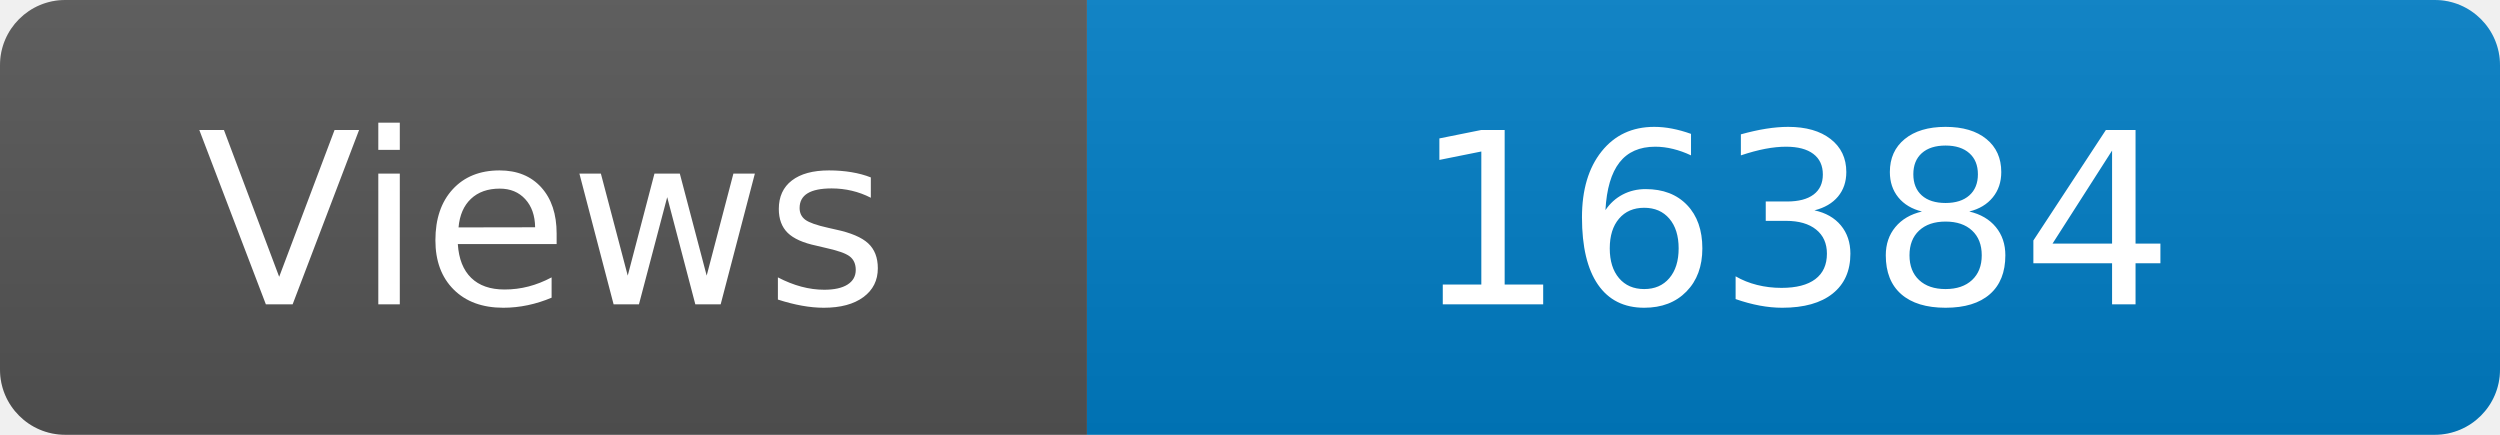
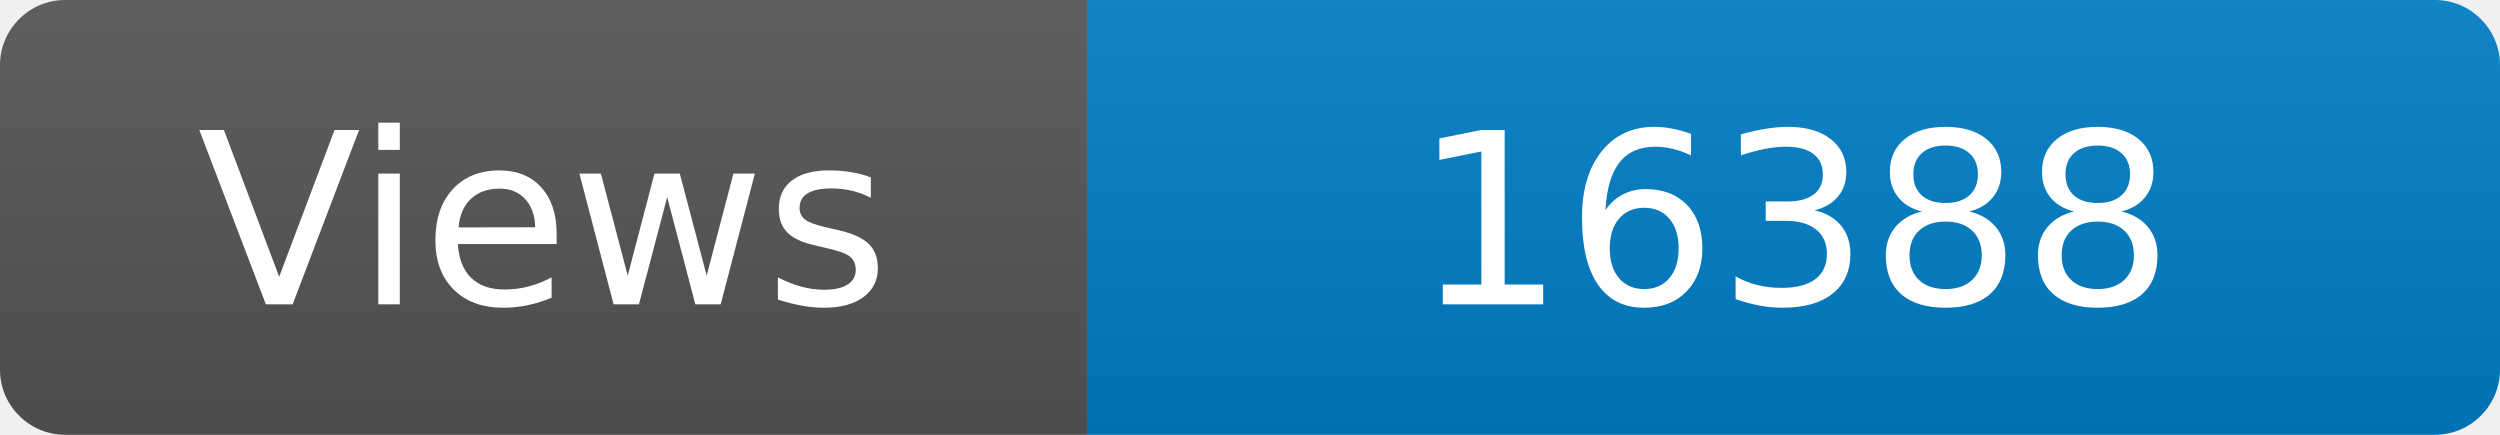
<svg xmlns="http://www.w3.org/2000/svg" width="115" height="20" role="img" aria-label="Maintained?: yes">
  <linearGradient id="s" x2="0" y2="100%">
    <stop offset="0" stop-color="#bbb" stop-opacity=".1" />
    <stop offset="1" stop-opacity=".1" />
  </linearGradient>
  <clipPath id="r">
    <rect width="115" height="20" rx="3" fill="#fff" />
  </clipPath>
  <g clip-path="url(#r)">
    <rect width="50" height="20" fill="#555" />
    <rect x="50" width="160" height="20" fill="#007ec6" />
    <rect width="115" height="20" fill="url(#s)" />
  </g>
  <g fill="#fff" text-anchor="middle" font-family="Verdana,Geneva,DejaVu Sans,sans-serif" font-size="110">
    <text x="250" y="140" transform="scale(.1)" fill="#fff">Views</text>
-     <text x="825" y="140" transform="scale(.1)" fill="#fff">16384</text>
+     <text x="825" y="140" transform="scale(.1)" fill="#fff">16388</text>
  </g>
</svg>
